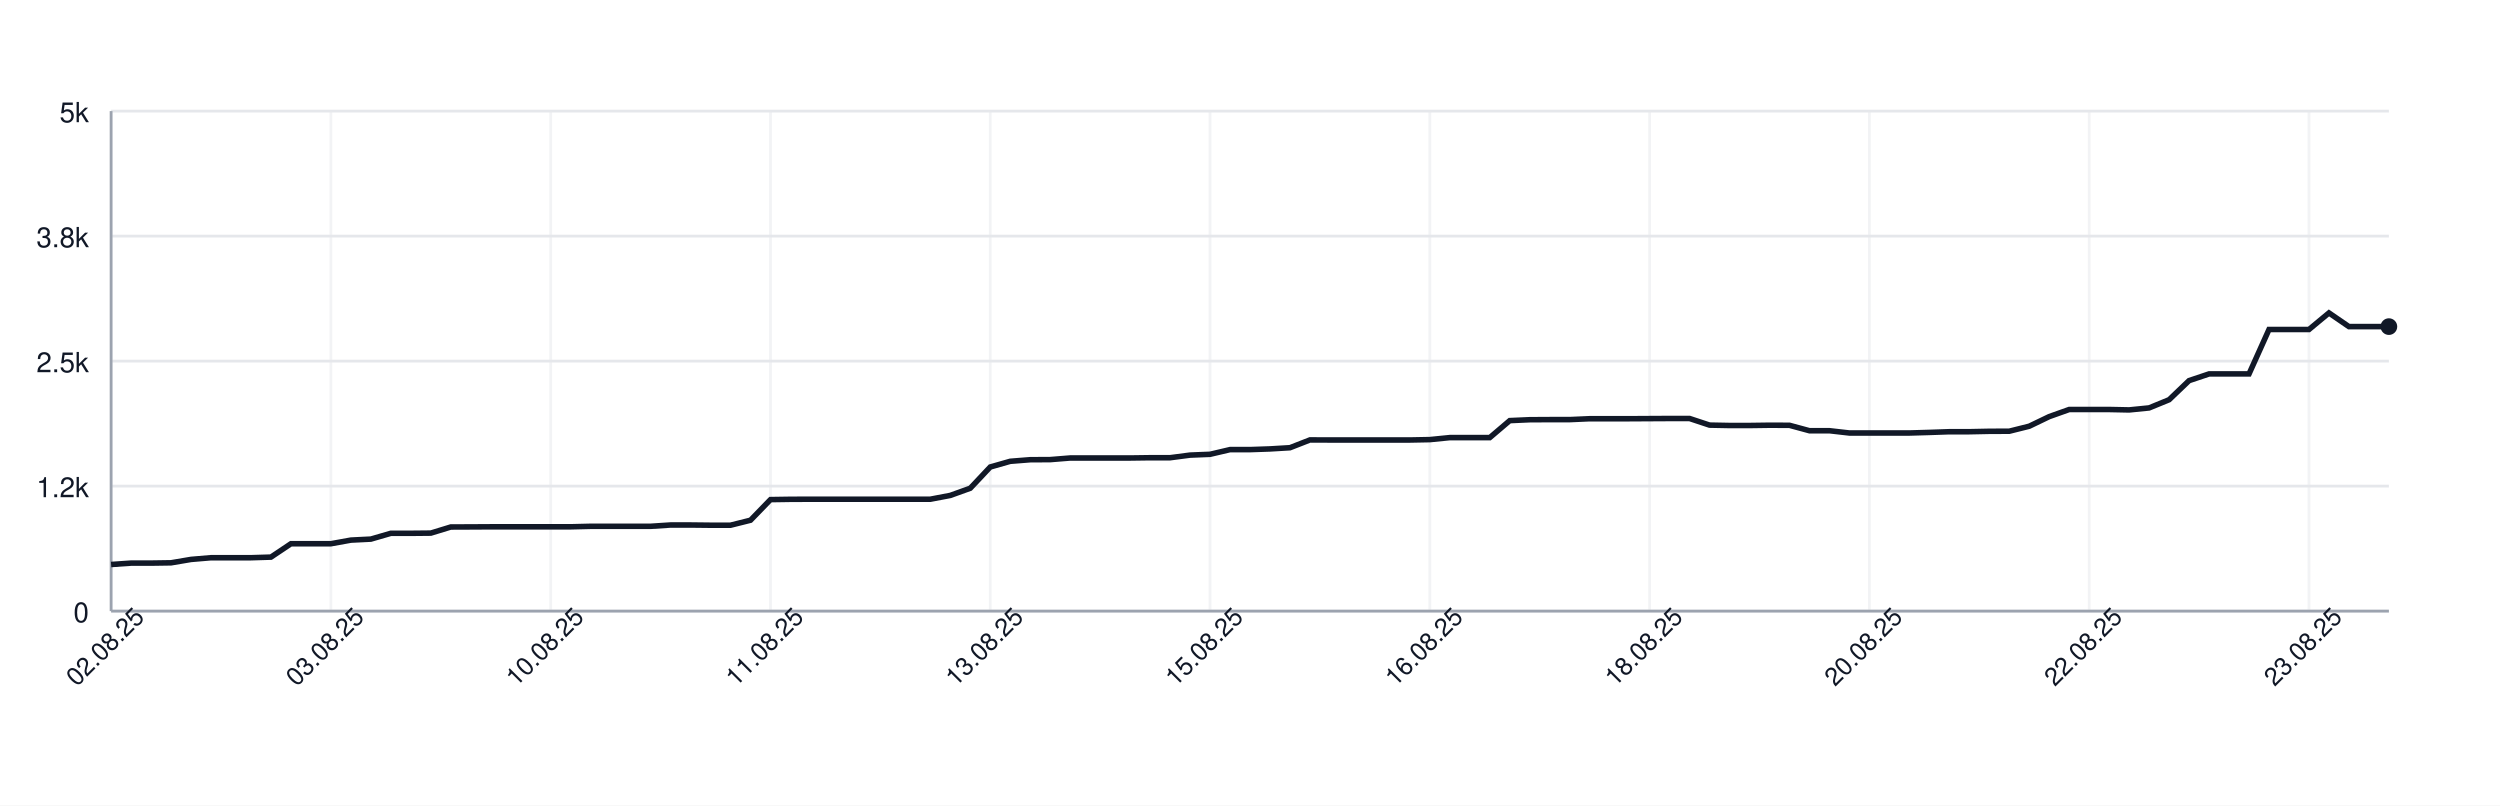
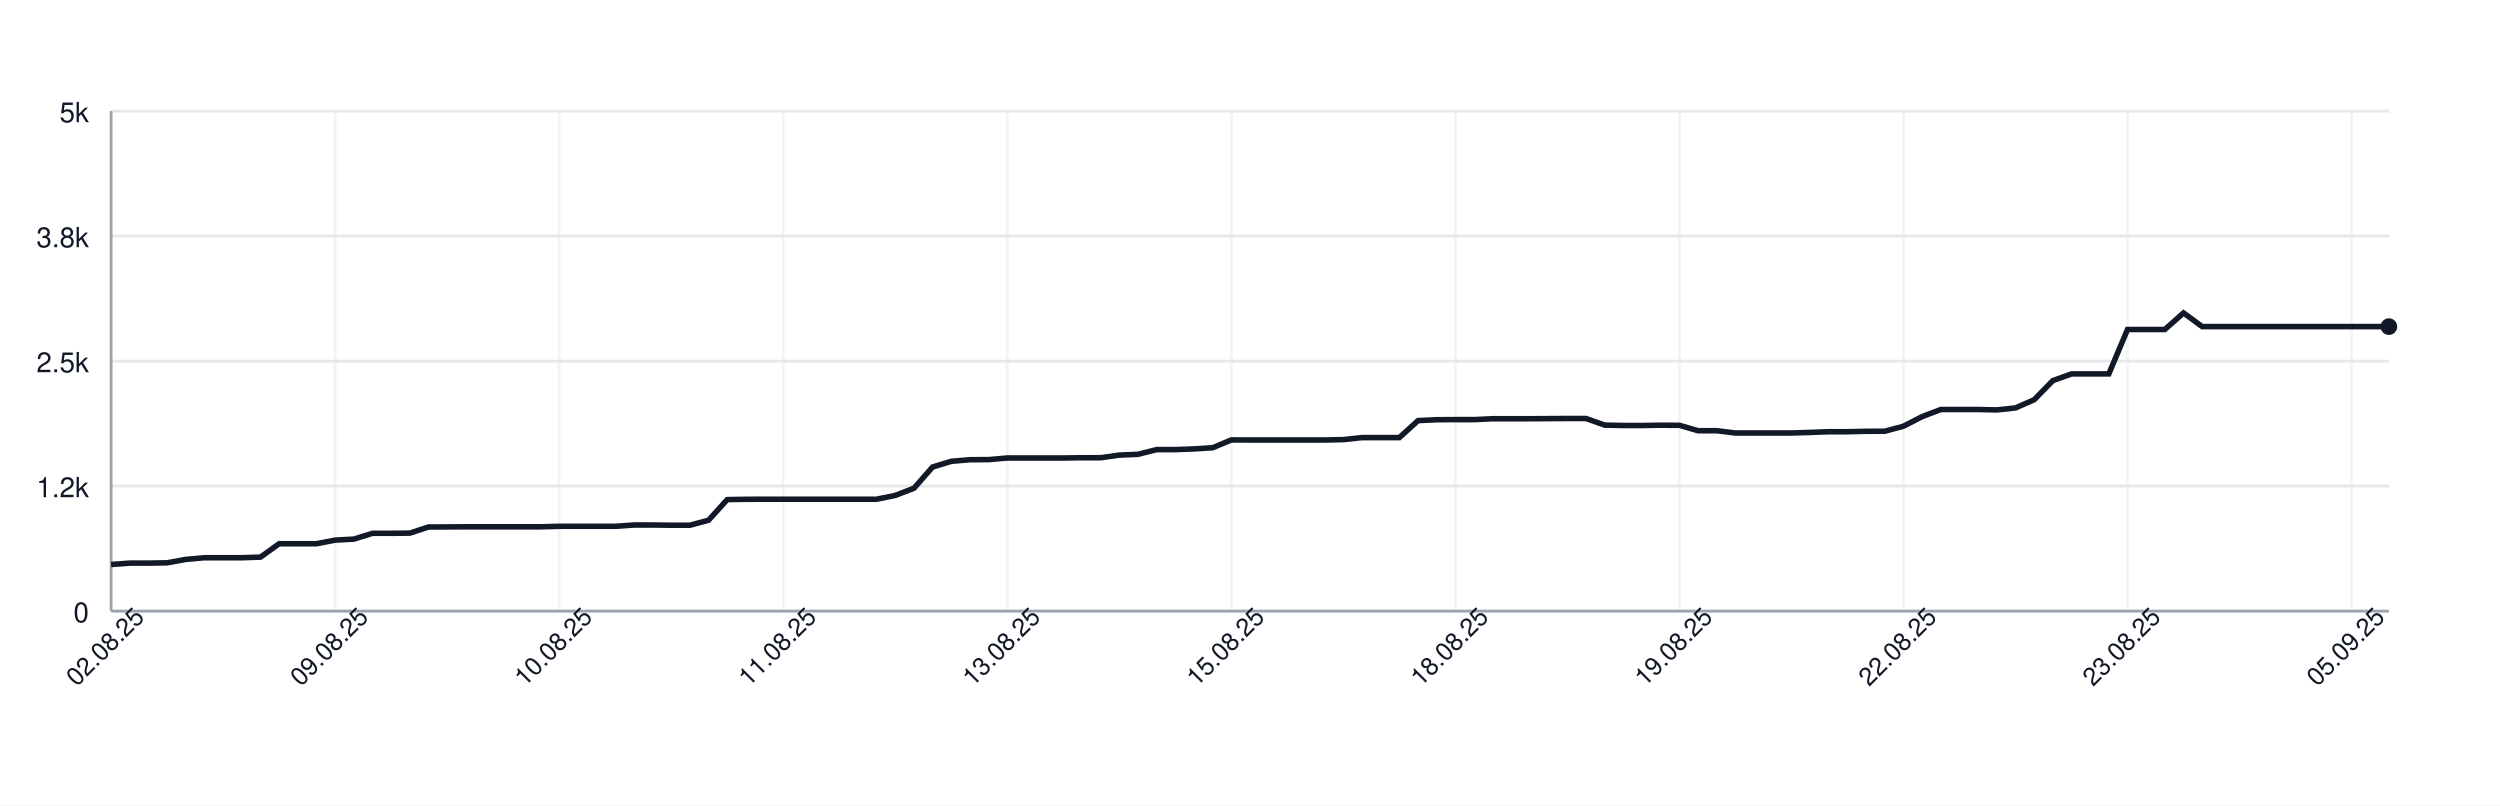
<svg xmlns="http://www.w3.org/2000/svg" width="900" height="290" style="font-family: -apple-system, BlinkMacSystemFont, 'Segoe UI', Helvetica, Arial, sans-serif;">
  <rect width="100%" height="100%" fill="white" />
  <g>
    <line x1="40" y1="220.00" x2="860" y2="220.00" stroke="#e5e7eb" />
    <text x="32" y="224.00" font-size="10" fill="#111827" text-anchor="end">0</text>
    <line x1="40" y1="175.00" x2="860" y2="175.00" stroke="#e5e7eb" />
    <text x="32" y="179.00" font-size="10" fill="#111827" text-anchor="end">1.2k</text>
    <line x1="40" y1="130.00" x2="860" y2="130.00" stroke="#e5e7eb" />
    <text x="32" y="134.00" font-size="10" fill="#111827" text-anchor="end">2.5k</text>
    <line x1="40" y1="85.00" x2="860" y2="85.00" stroke="#e5e7eb" />
    <text x="32" y="89.00" font-size="10" fill="#111827" text-anchor="end">3.8k</text>
    <line x1="40" y1="40.00" x2="860" y2="40.00" stroke="#e5e7eb" />
    <text x="32" y="44.00" font-size="10" fill="#111827" text-anchor="end">5k</text>
    <line x1="40.00" y1="40" x2="40.00" y2="220" stroke="#e5e7eb" opacity="0.5" />
-     <line x1="119.12" y1="40" x2="119.12" y2="220" stroke="#e5e7eb" opacity="0.5" />
-     <line x1="198.25" y1="40" x2="198.25" y2="220" stroke="#e5e7eb" opacity="0.5" />
-     <line x1="277.37" y1="40" x2="277.37" y2="220" stroke="#e5e7eb" opacity="0.5" />
-     <line x1="356.49" y1="40" x2="356.49" y2="220" stroke="#e5e7eb" opacity="0.5" />
-     <line x1="435.61" y1="40" x2="435.61" y2="220" stroke="#e5e7eb" opacity="0.5" />
-     <line x1="514.74" y1="40" x2="514.74" y2="220" stroke="#e5e7eb" opacity="0.5" />
-     <line x1="593.86" y1="40" x2="593.86" y2="220" stroke="#e5e7eb" opacity="0.5" />
-     <line x1="672.98" y1="40" x2="672.98" y2="220" stroke="#e5e7eb" opacity="0.5" />
-     <line x1="752.11" y1="40" x2="752.11" y2="220" stroke="#e5e7eb" opacity="0.5" />
-     <line x1="831.23" y1="40" x2="831.23" y2="220" stroke="#e5e7eb" opacity="0.5" />
+     <line x1="120.66" y1="40" x2="120.66" y2="220" stroke="#e5e7eb" opacity="0.5" />
+     <line x1="201.31" y1="40" x2="201.31" y2="220" stroke="#e5e7eb" opacity="0.5" />
+     <line x1="281.97" y1="40" x2="281.97" y2="220" stroke="#e5e7eb" opacity="0.5" />
+     <line x1="362.62" y1="40" x2="362.62" y2="220" stroke="#e5e7eb" opacity="0.5" />
+     <line x1="443.28" y1="40" x2="443.28" y2="220" stroke="#e5e7eb" opacity="0.5" />
+     <line x1="523.93" y1="40" x2="523.93" y2="220" stroke="#e5e7eb" opacity="0.5" />
+     <line x1="604.59" y1="40" x2="604.59" y2="220" stroke="#e5e7eb" opacity="0.5" />
+     <line x1="685.25" y1="40" x2="685.25" y2="220" stroke="#e5e7eb" opacity="0.5" />
+     <line x1="765.90" y1="40" x2="765.90" y2="220" stroke="#e5e7eb" opacity="0.5" />
+     <line x1="846.56" y1="40" x2="846.56" y2="220" stroke="#e5e7eb" opacity="0.5" />
    <line x1="40" y1="220" x2="860" y2="220" stroke="#9ca3af" />
    <line x1="40" y1="40" x2="40" y2="220" stroke="#9ca3af" />
-     <path d="M 40.00 203.22 L 47.19 202.72 L 54.39 202.72 L 61.58 202.61 L 68.77 201.39 L 75.96 200.78 L 83.16 200.78 L 90.35 200.78 L 97.54 200.56 L 104.74 195.74 L 111.93 195.74 L 119.12 195.74 L 126.32 194.44 L 133.51 194.08 L 140.70 191.99 L 147.89 191.99 L 155.09 191.92 L 162.28 189.72 L 169.47 189.69 L 176.67 189.65 L 183.86 189.65 L 191.05 189.65 L 198.25 189.65 L 205.44 189.65 L 212.63 189.47 L 219.82 189.47 L 227.02 189.47 L 234.21 189.47 L 241.40 189.00 L 248.60 189.00 L 255.79 189.08 L 262.98 189.08 L 270.18 187.28 L 277.37 179.86 L 284.56 179.75 L 291.75 179.72 L 298.95 179.72 L 306.14 179.72 L 313.33 179.72 L 320.53 179.72 L 327.72 179.72 L 334.91 179.72 L 342.11 178.35 L 349.30 175.76 L 356.49 168.12 L 363.68 166.07 L 370.88 165.50 L 378.07 165.46 L 385.26 164.88 L 392.46 164.88 L 399.65 164.88 L 406.84 164.88 L 414.04 164.78 L 421.23 164.78 L 428.42 163.84 L 435.61 163.55 L 442.81 161.86 L 450.00 161.86 L 457.19 161.61 L 464.39 161.18 L 471.58 158.37 L 478.77 158.40 L 485.96 158.40 L 493.16 158.40 L 500.35 158.40 L 507.54 158.40 L 514.74 158.26 L 521.93 157.54 L 529.12 157.54 L 536.32 157.54 L 543.51 151.42 L 550.70 151.10 L 557.89 151.06 L 565.09 151.06 L 572.28 150.74 L 579.47 150.74 L 586.67 150.74 L 593.86 150.70 L 601.05 150.66 L 608.25 150.66 L 615.44 153.04 L 622.63 153.18 L 629.82 153.18 L 637.02 153.08 L 644.21 153.11 L 651.40 155.06 L 658.60 155.06 L 665.79 155.88 L 672.98 155.88 L 680.18 155.88 L 687.37 155.88 L 694.56 155.67 L 701.75 155.42 L 708.95 155.42 L 716.14 155.27 L 723.33 155.24 L 730.53 153.44 L 737.72 149.98 L 744.91 147.42 L 752.11 147.42 L 759.30 147.42 L 766.49 147.57 L 773.68 146.85 L 780.88 143.90 L 788.07 137.02 L 795.26 134.61 L 802.46 134.61 L 809.65 134.61 L 816.84 118.62 L 824.04 118.62 L 831.23 118.62 L 838.42 112.65 L 845.61 117.58 L 852.81 117.58 L 860.00 117.58" fill="none" stroke="#111827" stroke-width="2" />
+     <path d="M 40.00 203.22 L 46.72 202.72 L 53.44 202.72 L 60.16 202.61 L 66.89 201.39 L 73.61 200.78 L 80.33 200.78 L 87.05 200.78 L 93.77 200.56 L 100.49 195.74 L 107.21 195.74 L 113.93 195.74 L 120.66 194.44 L 127.38 194.08 L 134.10 191.99 L 140.82 191.99 L 147.54 191.92 L 154.26 189.72 L 160.98 189.69 L 167.70 189.65 L 174.43 189.65 L 181.15 189.65 L 187.87 189.65 L 194.59 189.65 L 201.31 189.47 L 208.03 189.47 L 214.75 189.47 L 221.48 189.47 L 228.20 189.00 L 234.92 189.00 L 241.64 189.08 L 248.36 189.08 L 255.08 187.28 L 261.80 179.86 L 268.52 179.75 L 275.25 179.72 L 281.97 179.72 L 288.69 179.72 L 295.41 179.72 L 302.13 179.72 L 308.85 179.72 L 315.57 179.72 L 322.30 178.35 L 329.02 175.76 L 335.74 168.12 L 342.46 166.07 L 349.18 165.50 L 355.90 165.46 L 362.62 164.88 L 369.34 164.88 L 376.07 164.88 L 382.79 164.88 L 389.51 164.78 L 396.23 164.78 L 402.95 163.84 L 409.67 163.55 L 416.39 161.86 L 423.11 161.86 L 429.84 161.61 L 436.56 161.18 L 443.28 158.37 L 450.00 158.40 L 456.72 158.40 L 463.44 158.40 L 470.16 158.40 L 476.89 158.40 L 483.61 158.26 L 490.33 157.54 L 497.05 157.54 L 503.77 157.54 L 510.49 151.42 L 517.21 151.10 L 523.93 151.06 L 530.66 151.06 L 537.38 150.74 L 544.10 150.74 L 550.82 150.74 L 557.54 150.70 L 564.26 150.66 L 570.98 150.66 L 577.70 153.04 L 584.43 153.18 L 591.15 153.18 L 597.87 153.08 L 604.59 153.11 L 611.31 155.06 L 618.03 155.06 L 624.75 155.88 L 631.48 155.88 L 638.20 155.88 L 644.92 155.88 L 651.64 155.67 L 658.36 155.42 L 665.08 155.42 L 671.80 155.27 L 678.52 155.24 L 685.25 153.44 L 691.97 149.98 L 698.69 147.42 L 705.41 147.42 L 712.13 147.42 L 718.85 147.57 L 725.57 146.85 L 732.30 143.90 L 739.02 137.02 L 745.74 134.61 L 752.46 134.61 L 759.18 134.61 L 765.90 118.62 L 772.62 118.62 L 779.34 118.62 L 786.07 112.65 L 792.79 117.58 L 799.51 117.58 L 806.23 117.58 L 812.95 117.58 L 819.67 117.58 L 826.39 117.58 L 833.11 117.58 L 839.84 117.58 L 846.56 117.58 L 853.28 117.58 L 860.00 117.58" fill="none" stroke="#111827" stroke-width="2" />
    <circle cx="860.00" cy="117.58" r="3" fill="#111827" />
    <text x="40.00" y="235.00" font-size="9" fill="#111827" text-anchor="middle" transform="rotate(-45 40.00 235.00)">02.08.25</text>
-     <text x="119.12" y="235.00" font-size="9" fill="#111827" text-anchor="middle" transform="rotate(-45 119.12 235.00)">03.08.25</text>
-     <text x="198.25" y="235.00" font-size="9" fill="#111827" text-anchor="middle" transform="rotate(-45 198.25 235.00)">10.08.25</text>
-     <text x="277.37" y="235.00" font-size="9" fill="#111827" text-anchor="middle" transform="rotate(-45 277.37 235.00)">11.08.25</text>
-     <text x="356.49" y="235.00" font-size="9" fill="#111827" text-anchor="middle" transform="rotate(-45 356.49 235.00)">13.08.25</text>
-     <text x="435.61" y="235.00" font-size="9" fill="#111827" text-anchor="middle" transform="rotate(-45 435.61 235.00)">15.08.25</text>
-     <text x="514.74" y="235.00" font-size="9" fill="#111827" text-anchor="middle" transform="rotate(-45 514.74 235.00)">16.08.25</text>
-     <text x="593.86" y="235.00" font-size="9" fill="#111827" text-anchor="middle" transform="rotate(-45 593.86 235.00)">18.08.25</text>
-     <text x="672.98" y="235.00" font-size="9" fill="#111827" text-anchor="middle" transform="rotate(-45 672.98 235.00)">20.08.25</text>
-     <text x="752.11" y="235.00" font-size="9" fill="#111827" text-anchor="middle" transform="rotate(-45 752.11 235.00)">22.08.25</text>
-     <text x="831.23" y="235.00" font-size="9" fill="#111827" text-anchor="middle" transform="rotate(-45 831.23 235.00)">23.08.25</text>
+     <text x="120.66" y="235.00" font-size="9" fill="#111827" text-anchor="middle" transform="rotate(-45 120.66 235.00)">09.08.25</text>
+     <text x="201.31" y="235.00" font-size="9" fill="#111827" text-anchor="middle" transform="rotate(-45 201.31 235.00)">10.08.25</text>
+     <text x="281.97" y="235.00" font-size="9" fill="#111827" text-anchor="middle" transform="rotate(-45 281.97 235.00)">11.08.25</text>
+     <text x="362.62" y="235.00" font-size="9" fill="#111827" text-anchor="middle" transform="rotate(-45 362.62 235.00)">13.08.25</text>
+     <text x="443.28" y="235.00" font-size="9" fill="#111827" text-anchor="middle" transform="rotate(-45 443.28 235.00)">15.08.25</text>
+     <text x="523.93" y="235.00" font-size="9" fill="#111827" text-anchor="middle" transform="rotate(-45 523.93 235.00)">18.08.25</text>
+     <text x="604.59" y="235.00" font-size="9" fill="#111827" text-anchor="middle" transform="rotate(-45 604.59 235.00)">19.08.25</text>
+     <text x="685.25" y="235.00" font-size="9" fill="#111827" text-anchor="middle" transform="rotate(-45 685.25 235.00)">22.08.25</text>
+     <text x="765.90" y="235.00" font-size="9" fill="#111827" text-anchor="middle" transform="rotate(-45 765.90 235.00)">23.08.25</text>
+     <text x="846.56" y="235.00" font-size="9" fill="#111827" text-anchor="middle" transform="rotate(-45 846.56 235.00)">05.09.25</text>
  </g>
</svg>
